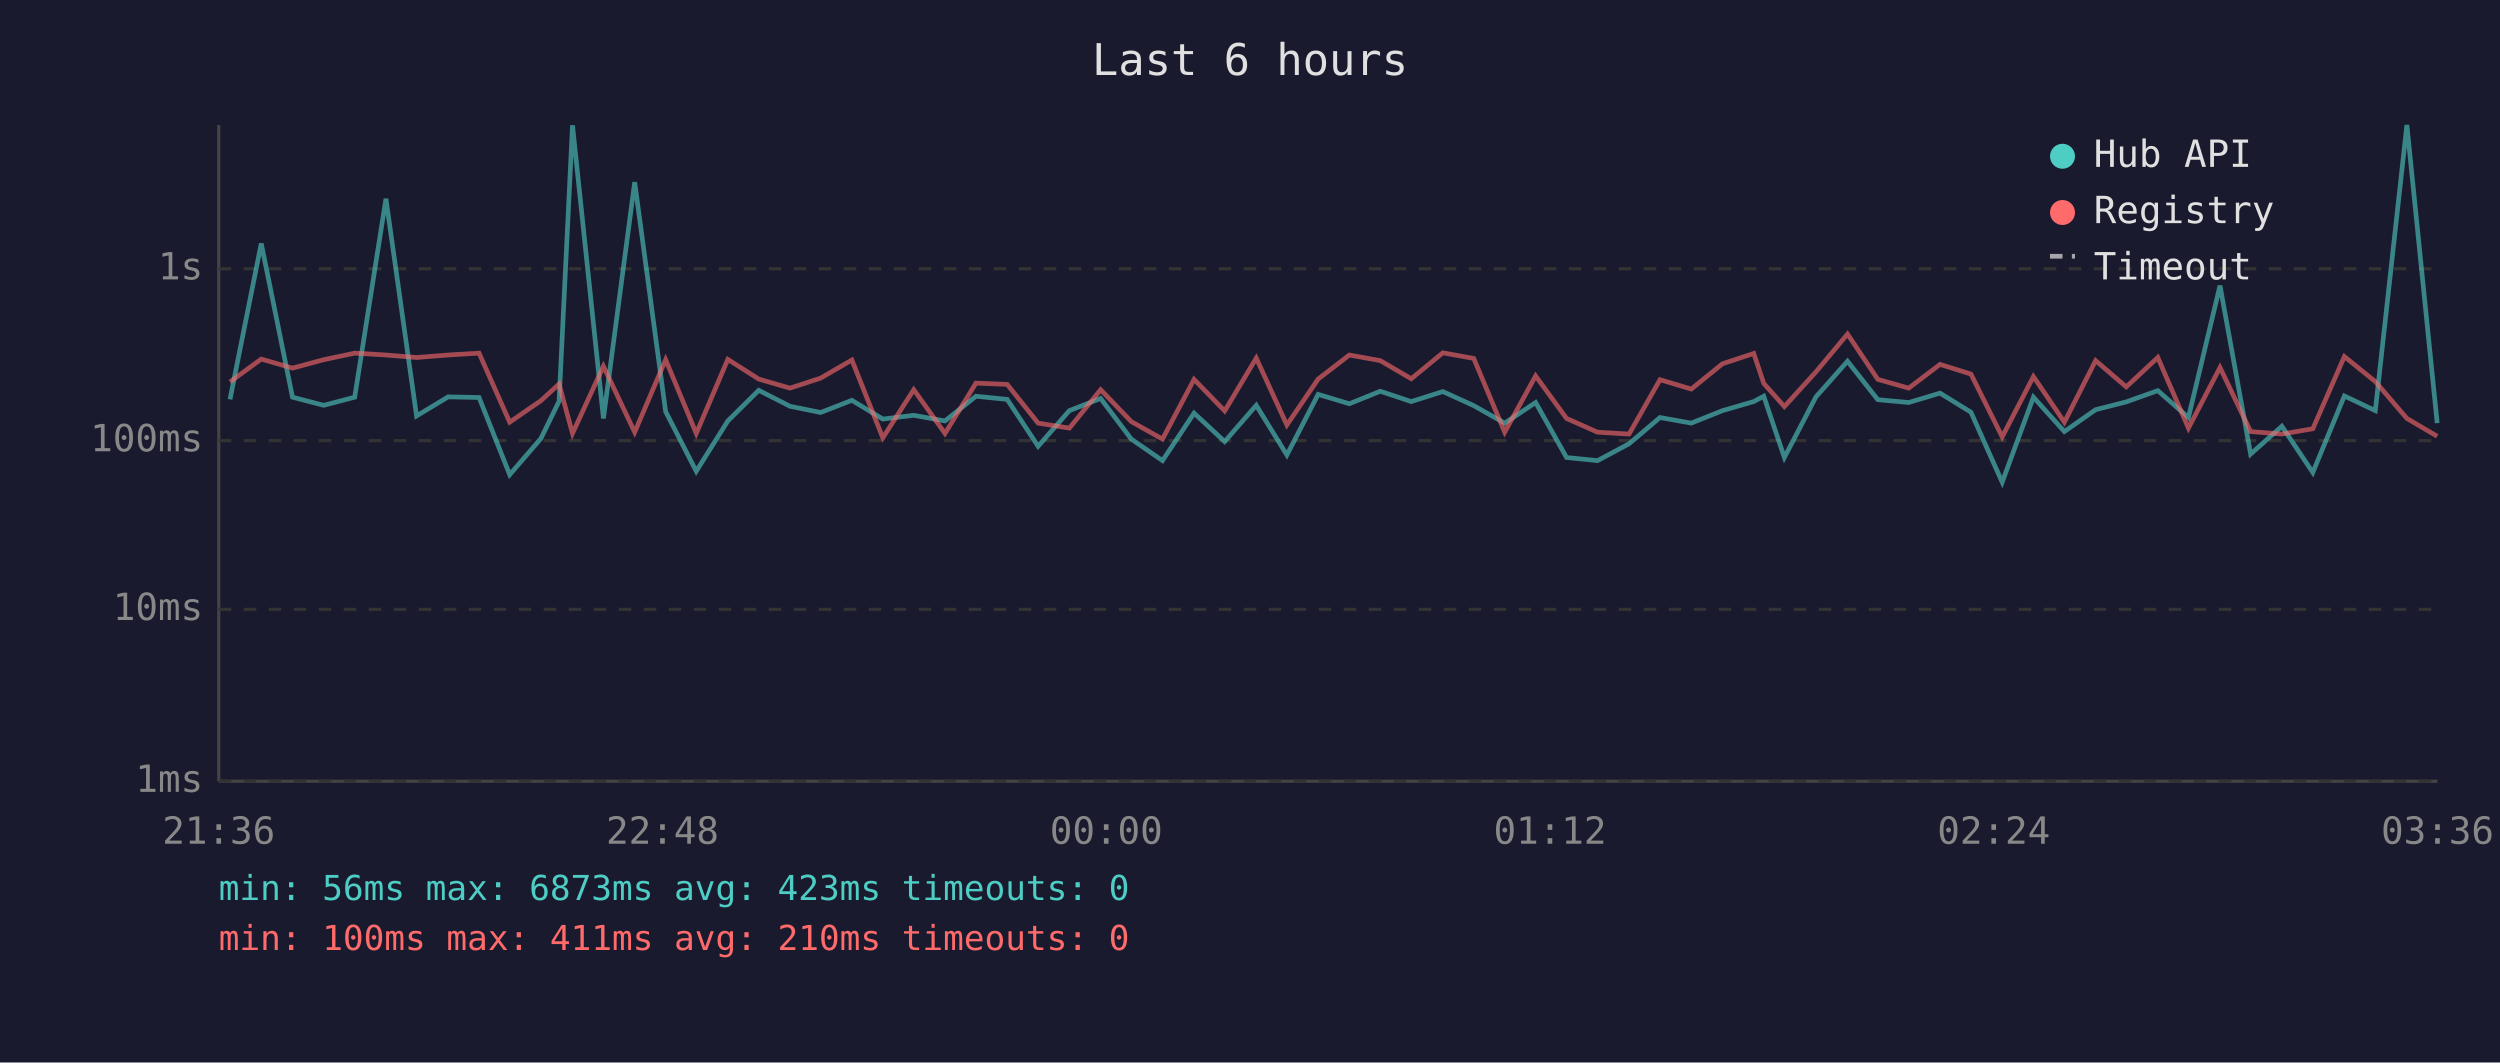
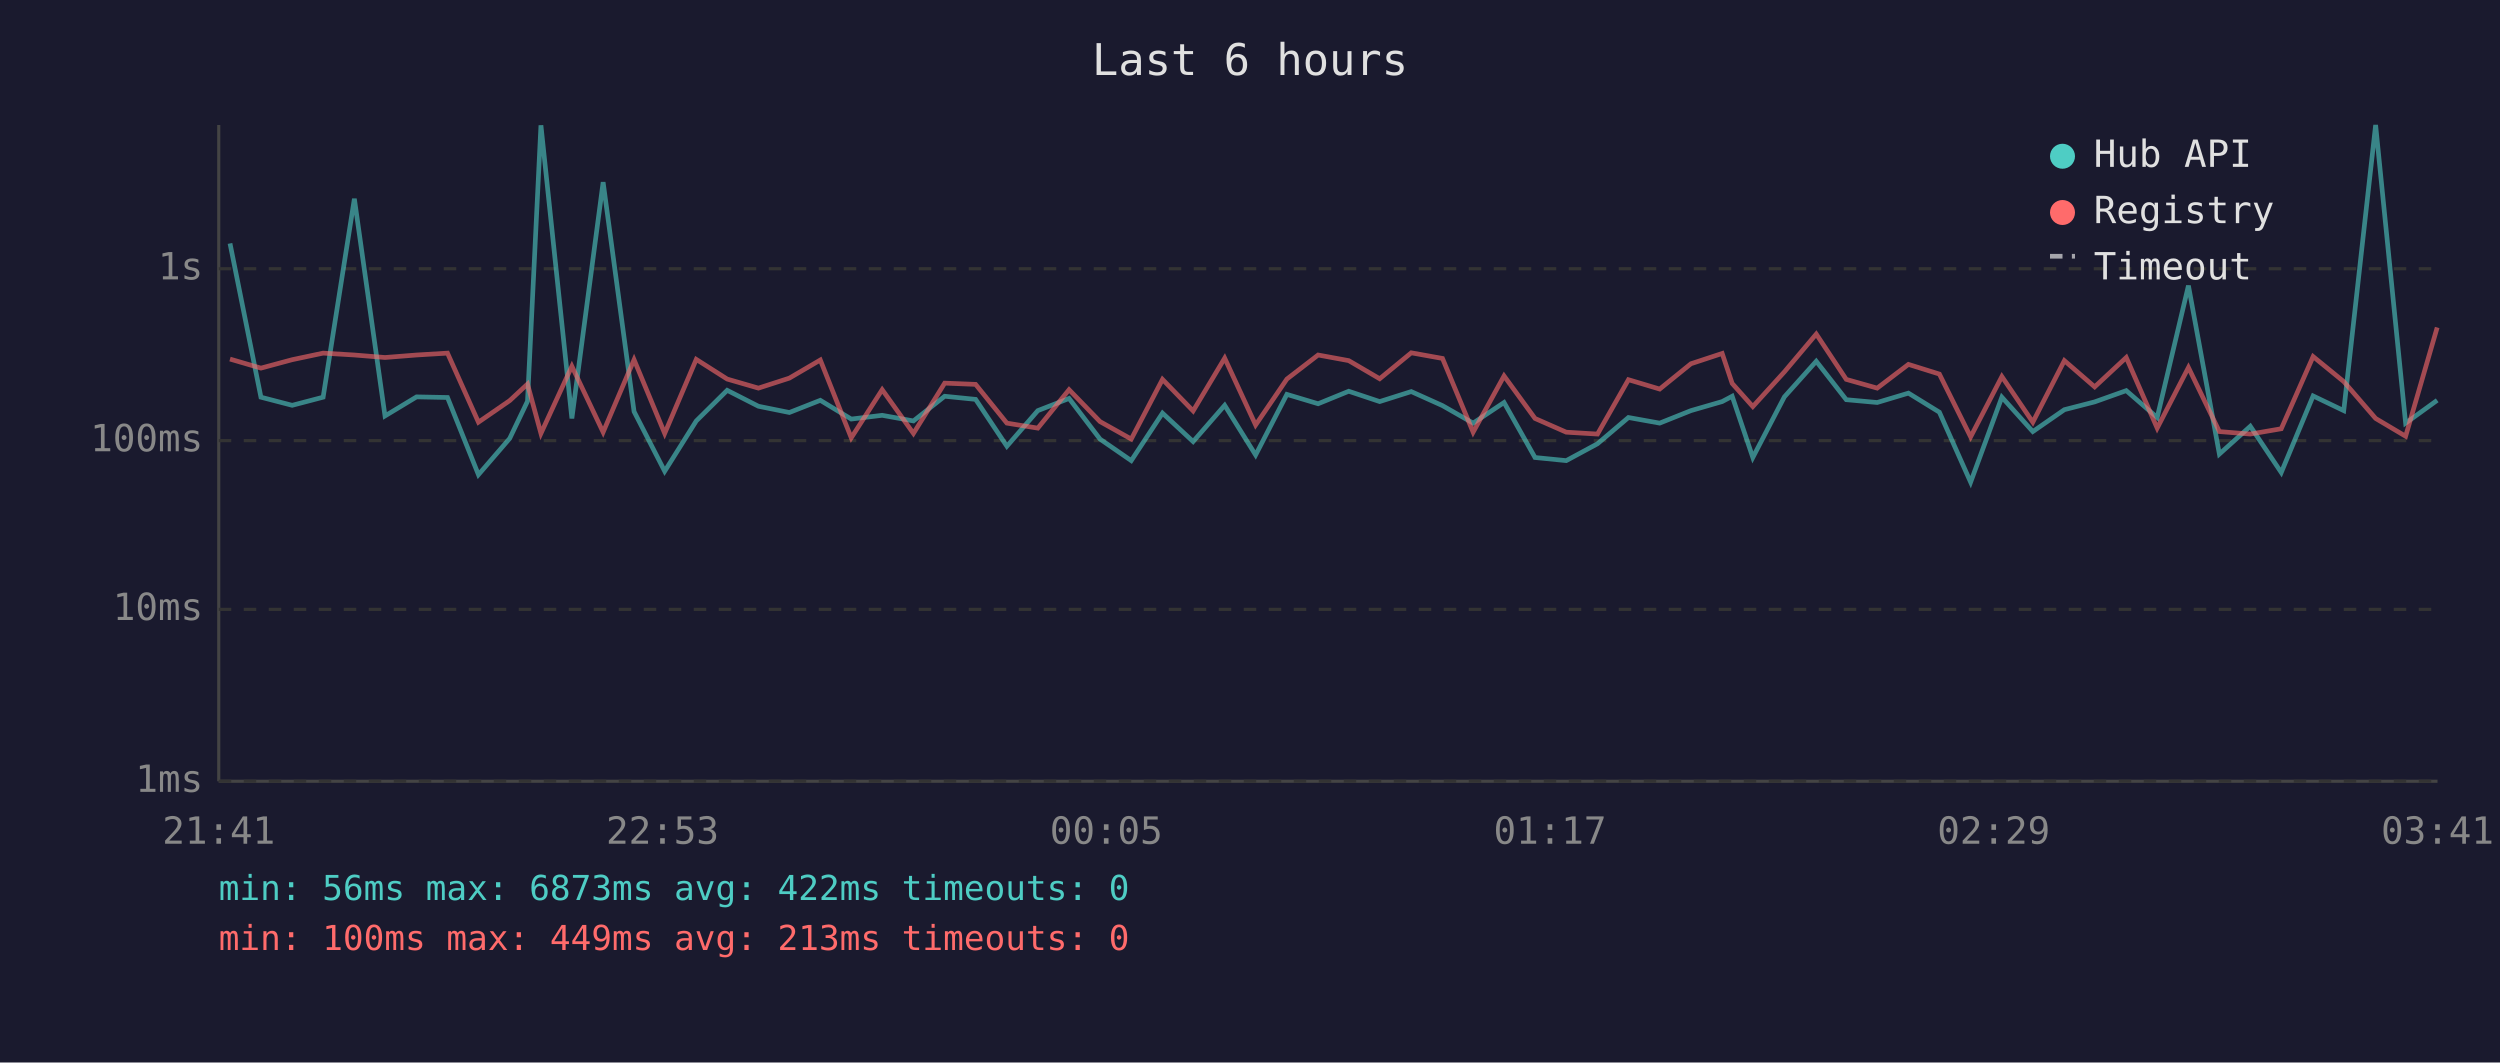
<svg xmlns="http://www.w3.org/2000/svg" viewBox="0 0 800 340" font-family="monospace" font-size="12">
  <rect width="800" height="340" fill="#1a1a2e" />
  <text x="400" y="24" fill="#e0e0e0" font-size="14" text-anchor="middle">Last 6 hours</text>
  <line x1="70" y1="40" x2="70" y2="250" stroke="#444" stroke-width="1" />
  <line x1="70" y1="250" x2="780" y2="250" stroke="#444" stroke-width="1" />
  <line x1="70" y1="250" x2="780" y2="250" stroke="#333" stroke-width="1" stroke-dasharray="4" />
  <text x="65" y="250" fill="#888" text-anchor="end" dominant-baseline="middle">1ms</text>
  <line x1="70" y1="195" x2="780" y2="195" stroke="#333" stroke-width="1" stroke-dasharray="4" />
  <text x="65" y="195" fill="#888" text-anchor="end" dominant-baseline="middle">10ms</text>
  <line x1="70" y1="141" x2="780" y2="141" stroke="#333" stroke-width="1" stroke-dasharray="4" />
  <text x="65" y="141" fill="#888" text-anchor="end" dominant-baseline="middle">100ms</text>
  <line x1="70" y1="86" x2="780" y2="86" stroke="#333" stroke-width="1" stroke-dasharray="4" />
  <text x="65" y="86" fill="#888" text-anchor="end" dominant-baseline="middle">1s</text>
-   <text x="70" y="270" fill="#888" text-anchor="middle">21:36</text>
-   <text x="212" y="270" fill="#888" text-anchor="middle">22:48</text>
-   <text x="354" y="270" fill="#888" text-anchor="middle">00:00</text>
-   <text x="496" y="270" fill="#888" text-anchor="middle">01:12</text>
-   <text x="638" y="270" fill="#888" text-anchor="middle">02:24</text>
-   <text x="780" y="270" fill="#888" text-anchor="middle">03:36</text>
-   <polyline points="73.6,127.8 83.6,77.9 93.6,127.1 103.6,129.7 113.5,127.1 123.5,63.6 133.3,133.1 143.4,127.0 153.3,127.2 163.1,151.9 173.1,140.3 178.9,128.4 183.2,40.1 193.1,133.9 203.1,58.3 213.0,131.7 222.8,150.8 232.9,134.7 242.8,124.9 252.8,130.0 262.6,132.0 272.6,128.1 282.5,134.1 292.4,132.9 302.4,134.7 312.3,126.8 322.3,127.8 332.2,142.8 342.2,131.4 352.2,127.5 362.0,140.5 372.0,147.4 382.1,132.2 391.9,141.3 402.0,129.7 411.8,145.6 421.8,126.2 431.8,129.2 441.7,125.2 451.6,128.5 461.7,125.3 471.6,129.8 481.5,135.4 491.4,128.8 501.3,146.4 511.2,147.4 521.3,142.0 531.2,133.6 541.2,135.4 551.2,131.4 561.2,128.5 564.4,126.8 571.0,146.4 581.1,127.0 591.2,115.6 600.9,127.9 610.8,128.8 620.8,125.8 630.7,131.9 640.7,154.3 650.7,127.1 660.6,138.1 670.6,131.1 680.4,128.6 690.5,125.0 700.3,133.6 710.4,91.4 720.2,145.3 730.2,136.4 740.1,151.2 750.2,126.7 760.1,131.4 770.2,40.0 779.9,135.4" fill="none" stroke="#4ecdc4" stroke-width="1.5" opacity="0.6" />
-   <polyline points="73.6,122.2 83.6,114.9 93.6,117.8 103.6,115.1 113.5,113.0 123.5,113.6 133.3,114.4 143.4,113.6 153.3,113.0 163.1,135.1 173.1,128.2 178.9,122.9 183.2,138.7 193.1,117.2 203.1,138.3 213.0,115.1 222.8,138.7 232.9,115.0 242.8,121.3 252.8,124.2 262.6,121.0 272.6,115.2 282.5,140.1 292.4,124.7 302.4,138.7 312.3,122.6 322.3,123.0 332.2,135.4 342.2,137.0 352.2,124.7 362.0,134.9 372.0,140.5 382.1,121.4 391.9,131.5 402.0,114.6 411.8,136.0 421.8,121.3 431.8,113.6 441.7,115.4 451.6,121.2 461.7,112.9 471.6,114.7 481.5,138.3 491.4,120.3 501.3,133.9 511.2,138.3 521.3,138.9 531.2,121.5 541.2,124.5 551.2,116.4 561.2,113.1 564.4,122.7 571.0,130.1 581.1,119.0 591.2,106.9 600.9,121.4 610.8,124.2 620.8,116.6 630.7,119.7 640.7,139.8 650.7,120.5 660.6,135.1 670.6,115.4 680.4,123.8 690.5,114.4 700.3,137.0 710.4,117.6 720.2,138.1 730.2,138.9 740.1,137.2 750.2,114.1 760.1,122.1 770.2,133.9 779.9,139.6" fill="none" stroke="#ff6b6b" stroke-width="1.5" opacity="0.6" />
+   <text x="70" y="270" fill="#888" text-anchor="middle">21:41</text>
+   <text x="212" y="270" fill="#888" text-anchor="middle">22:53</text>
+   <text x="354" y="270" fill="#888" text-anchor="middle">00:05</text>
+   <text x="496" y="270" fill="#888" text-anchor="middle">01:17</text>
+   <text x="638" y="270" fill="#888" text-anchor="middle">02:29</text>
+   <text x="780" y="270" fill="#888" text-anchor="middle">03:41</text>
+   <polyline points="73.6,77.9 83.5,127.1 93.5,129.7 103.4,127.1 113.4,63.6 123.2,133.1 133.3,127.0 143.2,127.2 153.1,151.9 163.1,140.3 168.8,128.4 173.1,40.1 183.0,133.9 193.0,58.3 202.9,131.7 212.7,150.8 222.8,134.7 232.7,124.9 242.7,130.0 252.6,132.0 262.5,128.1 272.4,134.1 282.3,132.9 292.3,134.7 302.3,126.8 312.2,127.8 322.2,142.8 332.1,131.4 342.1,127.5 352.0,140.5 362.0,147.4 372.0,132.2 381.8,141.3 391.9,129.7 401.8,145.6 411.8,126.2 421.8,129.2 431.6,125.2 441.5,128.5 451.6,125.3 461.6,129.8 471.4,135.4 481.3,128.8 491.2,146.4 501.2,147.4 511.2,142.0 521.1,133.6 531.1,135.4 541.1,131.4 551.1,128.5 554.3,126.8 560.9,146.4 571.0,127.0 581.2,115.6 590.8,127.9 600.7,128.8 610.7,125.8 620.6,131.9 630.6,154.3 640.6,127.1 650.5,138.1 660.6,131.1 670.3,128.6 680.4,125.0 690.3,133.6 700.3,91.4 710.2,145.3 720.1,136.4 730.0,151.2 740.2,126.7 750.0,131.4 760.2,40.0 769.8,135.4 779.9,128.1" fill="none" stroke="#4ecdc4" stroke-width="1.5" opacity="0.6" />
+   <polyline points="73.6,114.9 83.5,117.8 93.5,115.1 103.4,113.0 113.4,113.6 123.2,114.4 133.3,113.6 143.2,113.0 153.1,135.1 163.1,128.2 168.8,122.9 173.1,138.7 183.0,117.2 193.0,138.3 202.9,115.1 212.7,138.7 222.8,115.0 232.7,121.3 242.7,124.2 252.6,121.0 262.5,115.2 272.4,140.1 282.3,124.7 292.3,138.7 302.3,122.6 312.2,123.0 322.2,135.4 332.1,137.0 342.1,124.7 352.0,134.9 362.0,140.5 372.0,121.4 381.8,131.5 391.9,114.6 401.8,136.0 411.8,121.3 421.8,113.6 431.6,115.4 441.5,121.2 451.6,112.9 461.6,114.7 471.4,138.3 481.3,120.3 491.2,133.9 501.2,138.3 511.2,138.9 521.1,121.5 531.1,124.5 541.1,116.4 551.1,113.1 554.3,122.7 560.9,130.1 571.0,119.0 581.2,106.9 590.8,121.4 600.7,124.2 610.7,116.6 620.6,119.7 630.6,139.8 640.6,120.5 650.5,135.1 660.6,115.4 670.3,123.8 680.4,114.4 690.3,137.0 700.3,117.6 710.2,138.1 720.1,138.9 730.0,137.2 740.2,114.1 750.0,122.1 760.2,133.9 769.8,139.6 779.9,104.8" fill="none" stroke="#ff6b6b" stroke-width="1.5" opacity="0.6" />
  <circle cx="660" cy="50" r="4" fill="#4ecdc4" />
  <text x="670" y="50" fill="#e0e0e0" dominant-baseline="middle">Hub API</text>
  <circle cx="660" cy="68" r="4" fill="#ff6b6b" />
  <text x="670" y="68" fill="#e0e0e0" dominant-baseline="middle">Registry</text>
  <line x1="656" y1="82" x2="664" y2="82" stroke="#e0e0e0" stroke-width="1.5" stroke-dasharray="4,3" opacity="0.7" />
  <text x="670" y="86" fill="#e0e0e0" dominant-baseline="middle">Timeout</text>
-   <text x="70" y="288" fill="#4ecdc4" font-size="11">min: 56ms  max: 6873ms  avg: 423ms  timeouts: 0</text>
-   <text x="70" y="304" fill="#ff6b6b" font-size="11">min: 100ms  max: 411ms  avg: 210ms  timeouts: 0</text>
+   <text x="70" y="288" fill="#4ecdc4" font-size="11">min: 56ms  max: 6873ms  avg: 422ms  timeouts: 0</text>
+   <text x="70" y="304" fill="#ff6b6b" font-size="11">min: 100ms  max: 449ms  avg: 213ms  timeouts: 0</text>
</svg>
